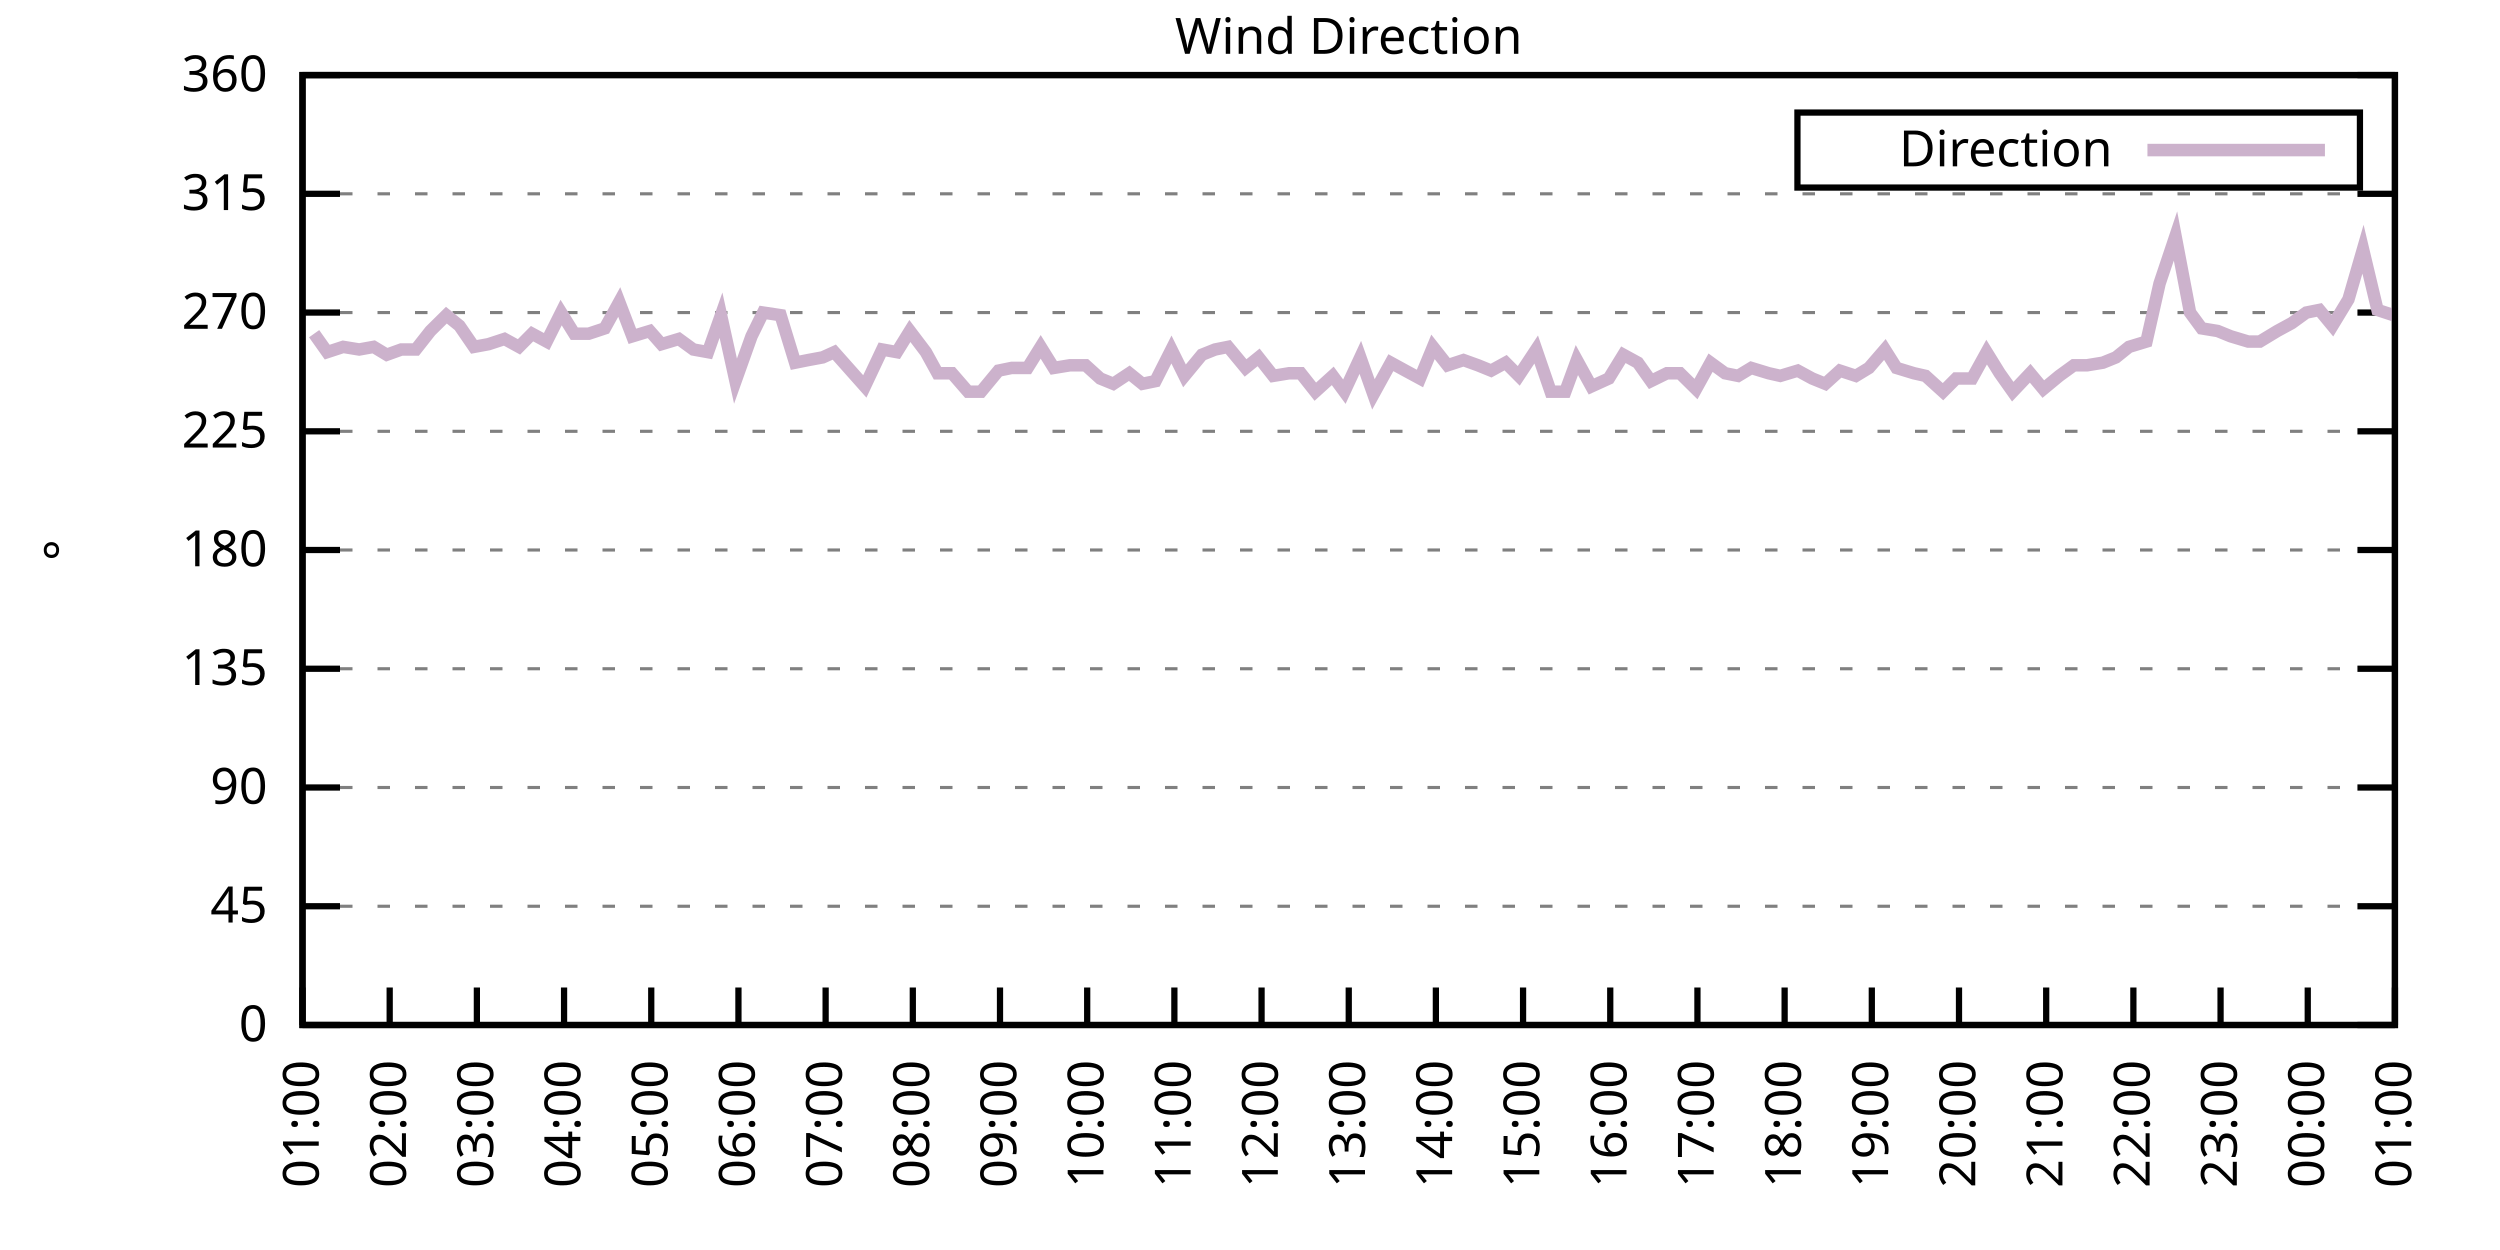
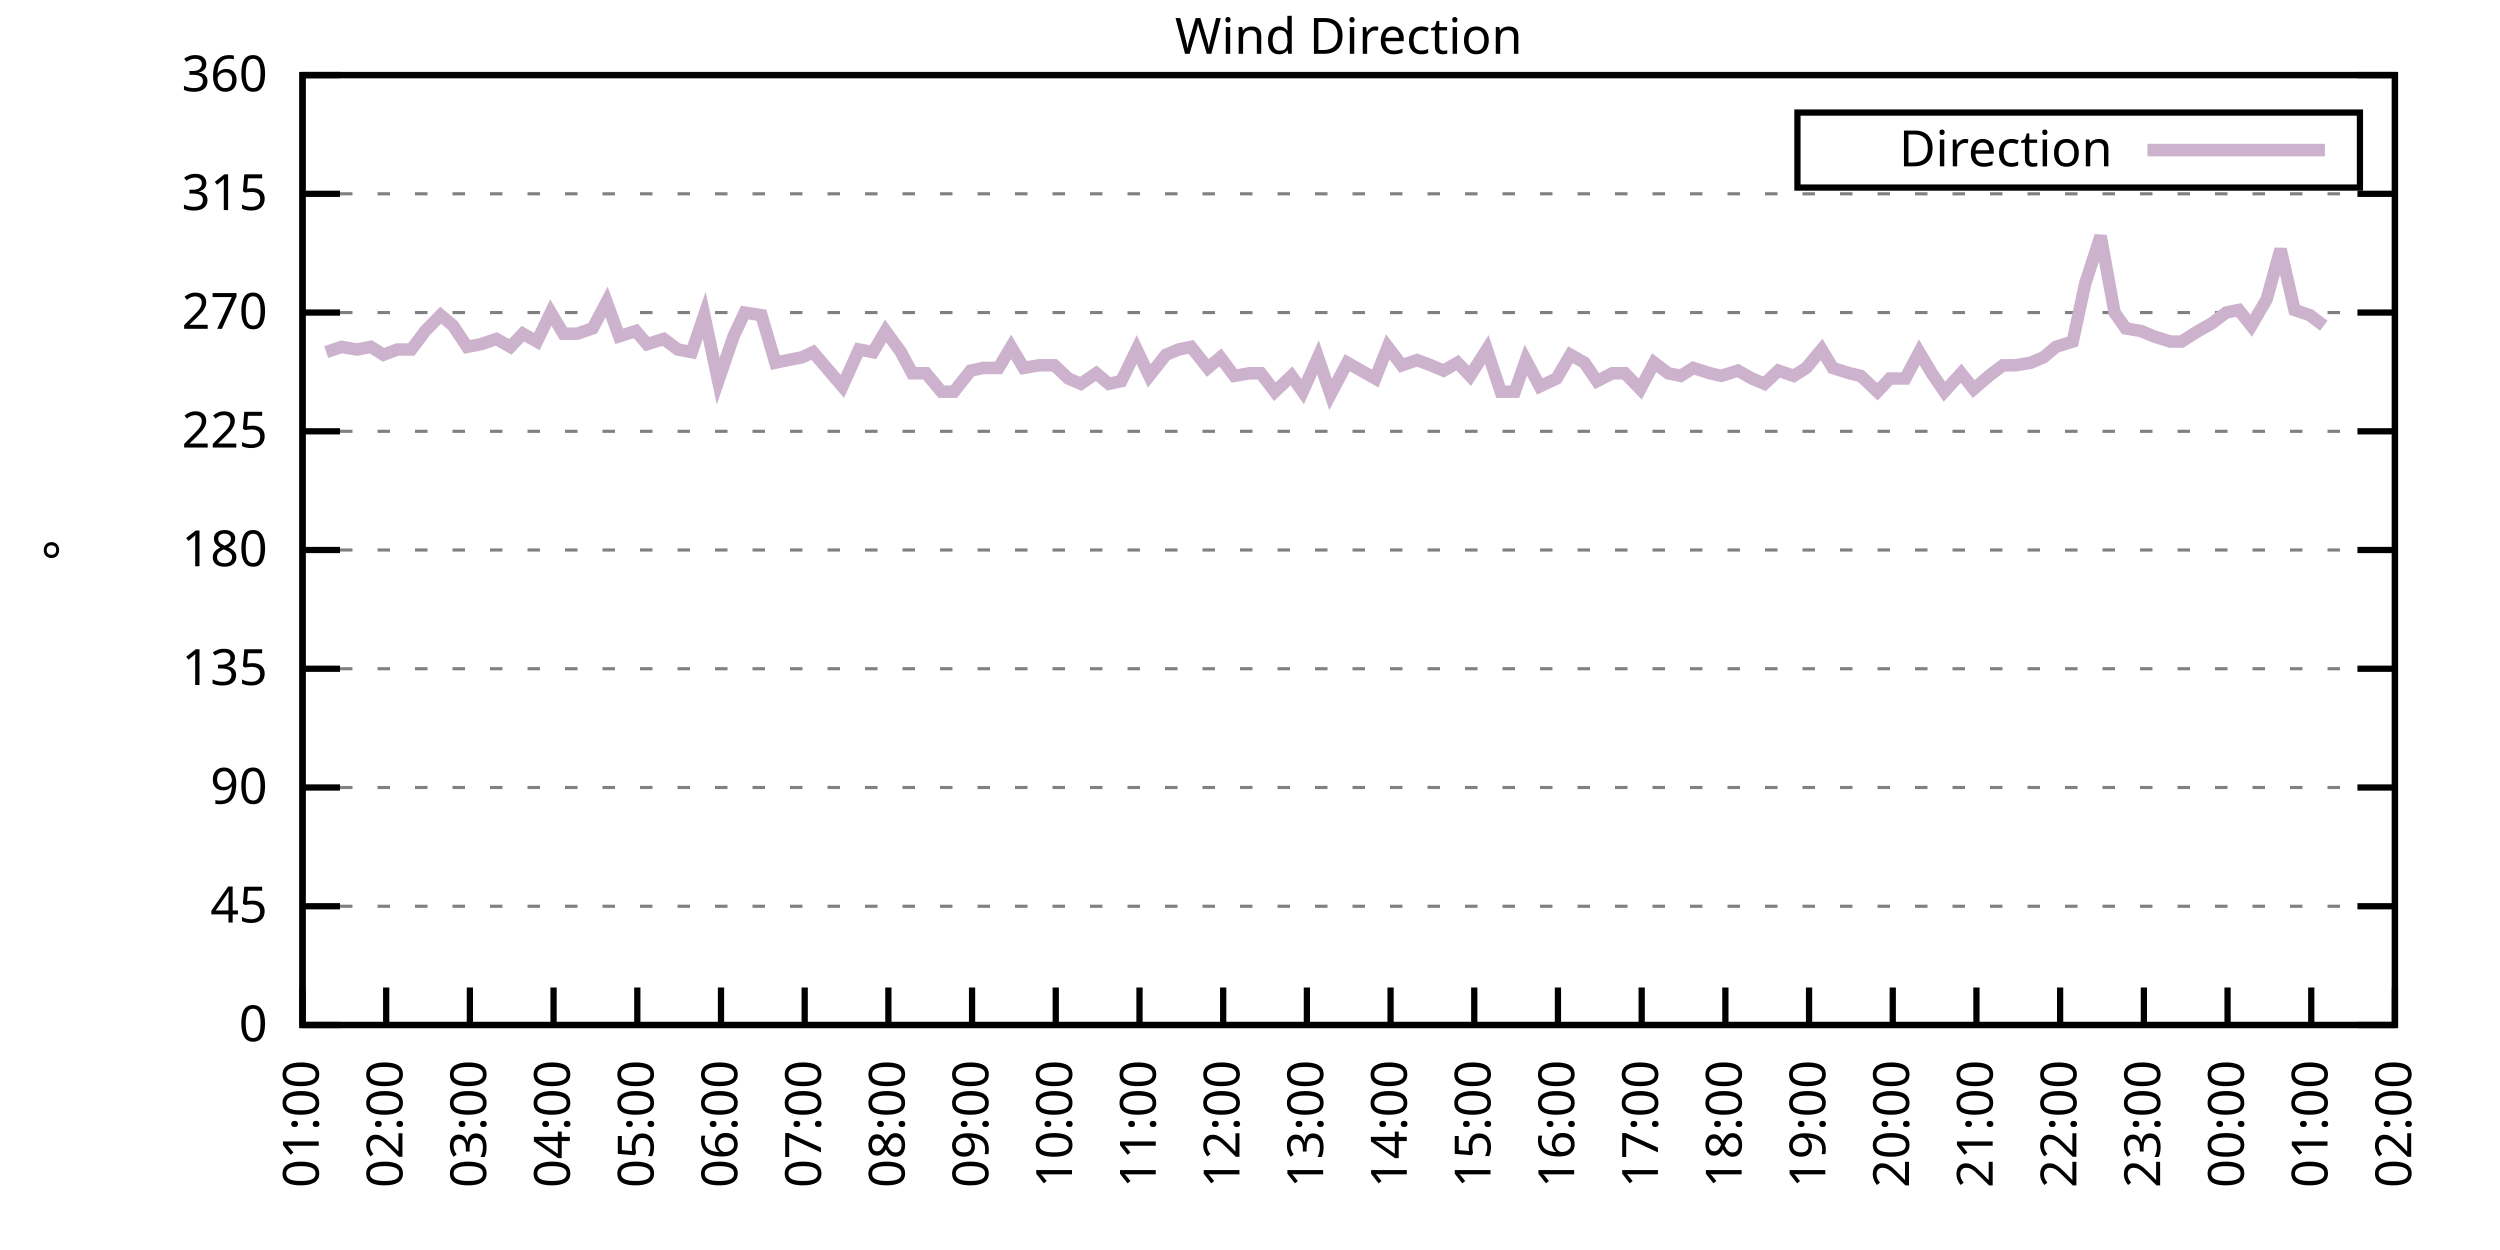
<svg xmlns="http://www.w3.org/2000/svg" xmlns:xlink="http://www.w3.org/1999/xlink" width="400" height="200" viewBox="0 0 400 200">
  <g id="gnuplot_canvas">
    <rect x="0" y="0" width="400" height="200" fill="none" />
    <defs>
      <circle id="gpDot" r="0.5" stroke-width="0.5" stroke="currentColor" />
      <path id="gpPt0" stroke-width="0.333" stroke="currentColor" d="M-1,0 h2 M0,-1 v2" />
      <path id="gpPt1" stroke-width="0.333" stroke="currentColor" d="M-1,-1 L1,1 M1,-1 L-1,1" />
      <path id="gpPt2" stroke-width="0.333" stroke="currentColor" d="M-1,0 L1,0 M0,-1 L0,1 M-1,-1 L1,1 M-1,1 L1,-1" />
      <rect id="gpPt3" stroke-width="0.333" stroke="currentColor" x="-1" y="-1" width="2" height="2" />
      <rect id="gpPt4" stroke-width="0.333" stroke="currentColor" fill="currentColor" x="-1" y="-1" width="2" height="2" />
      <circle id="gpPt5" stroke-width="0.333" stroke="currentColor" cx="0" cy="0" r="1" />
      <use xlink:href="#gpPt5" id="gpPt6" fill="currentColor" stroke="none" />
      <path id="gpPt7" stroke-width="0.333" stroke="currentColor" d="M0,-1.33 L-1.33,0.67 L1.33,0.67 z" />
      <use xlink:href="#gpPt7" id="gpPt8" fill="currentColor" stroke="none" />
      <use xlink:href="#gpPt7" id="gpPt9" stroke="currentColor" transform="rotate(180)" />
      <use xlink:href="#gpPt9" id="gpPt10" fill="currentColor" stroke="none" />
      <use xlink:href="#gpPt3" id="gpPt11" stroke="currentColor" transform="rotate(45)" />
      <use xlink:href="#gpPt11" id="gpPt12" fill="currentColor" stroke="none" />
      <path id="gpPt13" stroke-width="0.333" stroke="currentColor" d="M0,1.330 L1.265,0.411 L0.782,-1.067 L-0.782,-1.076 L-1.265,0.411 z" />
      <use xlink:href="#gpPt13" id="gpPt14" fill="currentColor" stroke="none" />
      <filter id="textbox" filterUnits="objectBoundingBox" x="0" y="0" height="1" width="1">
        <feFlood flood-color="white" flood-opacity="1" result="bgnd" />
        <feComposite in="SourceGraphic" in2="bgnd" operator="atop" />
      </filter>
      <filter id="greybox" filterUnits="objectBoundingBox" x="0" y="0" height="1" width="1">
        <feFlood flood-color="lightgrey" flood-opacity="1" result="grey" />
        <feComposite in="SourceGraphic" in2="grey" operator="atop" />
      </filter>
    </defs>
    <g fill="none" color="white" stroke="currentColor" stroke-width="1.00" stroke-linecap="butt" stroke-linejoin="miter">
</g>
    <g fill="none" color="black" stroke="currentColor" stroke-width="1.00" stroke-linecap="butt" stroke-linejoin="miter">
      <g stroke="none" shape-rendering="crispEdges">
        <polygon fill="rgb(255, 255, 255)" points="48.40,164.00 383.18,164.00 383.18,12.02 48.40,12.02 " />
      </g>
    </g>
    <g fill="none" color="black" stroke="currentColor" stroke-width="1.00" stroke-linecap="butt" stroke-linejoin="miter">
</g>
    <g fill="none" color="black" stroke="black" stroke-width="0.50" stroke-linecap="butt" stroke-linejoin="miter">
</g>
    <g fill="none" color="gray" stroke="currentColor" stroke-width="0.50" stroke-linecap="butt" stroke-linejoin="miter">
      <path stroke="gray" stroke-dasharray="2,4" class="gridline" d="M48.40,164.00 L383.19,164.00  " />
    </g>
    <g fill="none" color="gray" stroke="gray" stroke-width="1.00" stroke-linecap="butt" stroke-linejoin="miter">
</g>
    <g fill="none" color="black" stroke="currentColor" stroke-width="1.00" stroke-linecap="butt" stroke-linejoin="miter">
      <path stroke="black" d="M48.40,164.00 L54.40,164.00 M383.19,164.00 L377.19,164.00  " />
      <g transform="translate(42.80,166.60)" stroke="none" fill="black" font-family="Sans" font-size="8.00" text-anchor="end">
        <text>
          <tspan font-family="Sans"> 0</tspan>
        </text>
      </g>
    </g>
    <g fill="none" color="black" stroke="currentColor" stroke-width="1.00" stroke-linecap="butt" stroke-linejoin="miter">
</g>
    <g fill="none" color="black" stroke="black" stroke-width="0.50" stroke-linecap="butt" stroke-linejoin="miter">
</g>
    <g fill="none" color="gray" stroke="currentColor" stroke-width="0.50" stroke-linecap="butt" stroke-linejoin="miter">
      <path stroke="gray" stroke-dasharray="2,4" class="gridline" d="M48.40,145.00 L383.19,145.00  " />
    </g>
    <g fill="none" color="gray" stroke="gray" stroke-width="1.00" stroke-linecap="butt" stroke-linejoin="miter">
</g>
    <g fill="none" color="black" stroke="currentColor" stroke-width="1.00" stroke-linecap="butt" stroke-linejoin="miter">
      <path stroke="black" d="M48.40,145.00 L54.40,145.00 M383.19,145.00 L377.19,145.00  " />
      <g transform="translate(42.80,147.60)" stroke="none" fill="black" font-family="Sans" font-size="8.00" text-anchor="end">
        <text>
          <tspan font-family="Sans"> 45</tspan>
        </text>
      </g>
    </g>
    <g fill="none" color="black" stroke="currentColor" stroke-width="1.00" stroke-linecap="butt" stroke-linejoin="miter">
</g>
    <g fill="none" color="black" stroke="black" stroke-width="0.50" stroke-linecap="butt" stroke-linejoin="miter">
</g>
    <g fill="none" color="gray" stroke="currentColor" stroke-width="0.50" stroke-linecap="butt" stroke-linejoin="miter">
      <path stroke="gray" stroke-dasharray="2,4" class="gridline" d="M48.40,126.00 L383.19,126.00  " />
    </g>
    <g fill="none" color="gray" stroke="gray" stroke-width="1.00" stroke-linecap="butt" stroke-linejoin="miter">
</g>
    <g fill="none" color="black" stroke="currentColor" stroke-width="1.00" stroke-linecap="butt" stroke-linejoin="miter">
      <path stroke="black" d="M48.40,126.00 L54.40,126.00 M383.19,126.00 L377.19,126.00  " />
      <g transform="translate(42.80,128.60)" stroke="none" fill="black" font-family="Sans" font-size="8.00" text-anchor="end">
        <text>
          <tspan font-family="Sans"> 90</tspan>
        </text>
      </g>
    </g>
    <g fill="none" color="black" stroke="currentColor" stroke-width="1.00" stroke-linecap="butt" stroke-linejoin="miter">
</g>
    <g fill="none" color="black" stroke="black" stroke-width="0.50" stroke-linecap="butt" stroke-linejoin="miter">
</g>
    <g fill="none" color="gray" stroke="currentColor" stroke-width="0.50" stroke-linecap="butt" stroke-linejoin="miter">
      <path stroke="gray" stroke-dasharray="2,4" class="gridline" d="M48.40,107.00 L383.19,107.00  " />
    </g>
    <g fill="none" color="gray" stroke="gray" stroke-width="1.00" stroke-linecap="butt" stroke-linejoin="miter">
</g>
    <g fill="none" color="black" stroke="currentColor" stroke-width="1.00" stroke-linecap="butt" stroke-linejoin="miter">
      <path stroke="black" d="M48.40,107.00 L54.40,107.00 M383.19,107.00 L377.19,107.00  " />
      <g transform="translate(42.80,109.60)" stroke="none" fill="black" font-family="Sans" font-size="8.00" text-anchor="end">
        <text>
          <tspan font-family="Sans"> 135</tspan>
        </text>
      </g>
    </g>
    <g fill="none" color="black" stroke="currentColor" stroke-width="1.00" stroke-linecap="butt" stroke-linejoin="miter">
</g>
    <g fill="none" color="black" stroke="black" stroke-width="0.50" stroke-linecap="butt" stroke-linejoin="miter">
</g>
    <g fill="none" color="gray" stroke="currentColor" stroke-width="0.50" stroke-linecap="butt" stroke-linejoin="miter">
      <path stroke="gray" stroke-dasharray="2,4" class="gridline" d="M48.40,88.00 L383.19,88.00  " />
    </g>
    <g fill="none" color="gray" stroke="gray" stroke-width="1.00" stroke-linecap="butt" stroke-linejoin="miter">
</g>
    <g fill="none" color="black" stroke="currentColor" stroke-width="1.00" stroke-linecap="butt" stroke-linejoin="miter">
      <path stroke="black" d="M48.40,88.00 L54.40,88.00 M383.19,88.00 L377.19,88.00  " />
      <g transform="translate(42.80,90.60)" stroke="none" fill="black" font-family="Sans" font-size="8.00" text-anchor="end">
        <text>
          <tspan font-family="Sans"> 180</tspan>
        </text>
      </g>
    </g>
    <g fill="none" color="black" stroke="currentColor" stroke-width="1.00" stroke-linecap="butt" stroke-linejoin="miter">
</g>
    <g fill="none" color="black" stroke="black" stroke-width="0.50" stroke-linecap="butt" stroke-linejoin="miter">
</g>
    <g fill="none" color="gray" stroke="currentColor" stroke-width="0.50" stroke-linecap="butt" stroke-linejoin="miter">
      <path stroke="gray" stroke-dasharray="2,4" class="gridline" d="M48.40,69.01 L383.19,69.01  " />
    </g>
    <g fill="none" color="gray" stroke="gray" stroke-width="1.00" stroke-linecap="butt" stroke-linejoin="miter">
</g>
    <g fill="none" color="black" stroke="currentColor" stroke-width="1.00" stroke-linecap="butt" stroke-linejoin="miter">
      <path stroke="black" d="M48.40,69.01 L54.40,69.01 M383.19,69.01 L377.19,69.01  " />
      <g transform="translate(42.80,71.61)" stroke="none" fill="black" font-family="Sans" font-size="8.00" text-anchor="end">
        <text>
          <tspan font-family="Sans"> 225</tspan>
        </text>
      </g>
    </g>
    <g fill="none" color="black" stroke="currentColor" stroke-width="1.00" stroke-linecap="butt" stroke-linejoin="miter">
</g>
    <g fill="none" color="black" stroke="black" stroke-width="0.50" stroke-linecap="butt" stroke-linejoin="miter">
</g>
    <g fill="none" color="gray" stroke="currentColor" stroke-width="0.50" stroke-linecap="butt" stroke-linejoin="miter">
      <path stroke="gray" stroke-dasharray="2,4" class="gridline" d="M48.40,50.01 L383.19,50.01  " />
    </g>
    <g fill="none" color="gray" stroke="gray" stroke-width="1.00" stroke-linecap="butt" stroke-linejoin="miter">
</g>
    <g fill="none" color="black" stroke="currentColor" stroke-width="1.00" stroke-linecap="butt" stroke-linejoin="miter">
      <path stroke="black" d="M48.40,50.01 L54.40,50.01 M383.19,50.01 L377.19,50.01  " />
      <g transform="translate(42.80,52.61)" stroke="none" fill="black" font-family="Sans" font-size="8.00" text-anchor="end">
        <text>
          <tspan font-family="Sans"> 270</tspan>
        </text>
      </g>
    </g>
    <g fill="none" color="black" stroke="currentColor" stroke-width="1.00" stroke-linecap="butt" stroke-linejoin="miter">
</g>
    <g fill="none" color="black" stroke="black" stroke-width="0.50" stroke-linecap="butt" stroke-linejoin="miter">
</g>
    <g fill="none" color="gray" stroke="currentColor" stroke-width="0.50" stroke-linecap="butt" stroke-linejoin="miter">
      <path stroke="gray" stroke-dasharray="2,4" class="gridline" d="M48.40,31.01 L383.19,31.01  " />
    </g>
    <g fill="none" color="gray" stroke="gray" stroke-width="1.00" stroke-linecap="butt" stroke-linejoin="miter">
</g>
    <g fill="none" color="black" stroke="currentColor" stroke-width="1.00" stroke-linecap="butt" stroke-linejoin="miter">
      <path stroke="black" d="M48.40,31.01 L54.40,31.01 M383.19,31.01 L377.19,31.01  " />
      <g transform="translate(42.80,33.61)" stroke="none" fill="black" font-family="Sans" font-size="8.00" text-anchor="end">
        <text>
          <tspan font-family="Sans"> 315</tspan>
        </text>
      </g>
    </g>
    <g fill="none" color="black" stroke="currentColor" stroke-width="1.00" stroke-linecap="butt" stroke-linejoin="miter">
</g>
    <g fill="none" color="black" stroke="black" stroke-width="0.50" stroke-linecap="butt" stroke-linejoin="miter">
</g>
    <g fill="none" color="gray" stroke="currentColor" stroke-width="0.50" stroke-linecap="butt" stroke-linejoin="miter">
      <path stroke="gray" stroke-dasharray="2,4" class="gridline" d="M48.40,12.01 L383.19,12.01  " />
    </g>
    <g fill="none" color="gray" stroke="gray" stroke-width="1.00" stroke-linecap="butt" stroke-linejoin="miter">
</g>
    <g fill="none" color="black" stroke="currentColor" stroke-width="1.00" stroke-linecap="butt" stroke-linejoin="miter">
      <path stroke="black" d="M48.40,12.01 L54.40,12.01 M383.19,12.01 L377.19,12.01  " />
      <g transform="translate(42.80,14.61)" stroke="none" fill="black" font-family="Sans" font-size="8.00" text-anchor="end">
        <text>
          <tspan font-family="Sans"> 360</tspan>
        </text>
      </g>
    </g>
    <g fill="none" color="black" stroke="currentColor" stroke-width="1.00" stroke-linecap="butt" stroke-linejoin="miter">
      <path stroke="black" d="M48.40,164.00 L48.40,158.00  " />
      <g transform="translate(51.00,169.60) rotate(270.00)" stroke="none" fill="black" font-family="Sans" font-size="8.00" text-anchor="end">
        <text>
          <tspan font-family="Sans">01:00</tspan>
        </text>
      </g>
    </g>
    <g fill="none" color="black" stroke="currentColor" stroke-width="1.00" stroke-linecap="butt" stroke-linejoin="miter">
-       <path stroke="black" d="M62.35,164.00 L62.35,158.00  " />
-       <g transform="translate(64.95,169.60) rotate(270.00)" stroke="none" fill="black" font-family="Sans" font-size="8.00" text-anchor="end">
+       <path stroke="black" d="M61.79,164.00 L61.79,158.00  " />
+       <g transform="translate(64.39,169.60) rotate(270.00)" stroke="none" fill="black" font-family="Sans" font-size="8.00" text-anchor="end">
        <text>
          <tspan font-family="Sans">02:00</tspan>
        </text>
      </g>
    </g>
    <g fill="none" color="black" stroke="currentColor" stroke-width="1.00" stroke-linecap="butt" stroke-linejoin="miter">
-       <path stroke="black" d="M76.30,164.00 L76.30,158.00  " />
-       <g transform="translate(78.90,169.60) rotate(270.00)" stroke="none" fill="black" font-family="Sans" font-size="8.00" text-anchor="end">
+       <path stroke="black" d="M75.18,164.00 L75.18,158.00  " />
+       <g transform="translate(77.78,169.60) rotate(270.00)" stroke="none" fill="black" font-family="Sans" font-size="8.00" text-anchor="end">
        <text>
          <tspan font-family="Sans">03:00</tspan>
        </text>
      </g>
    </g>
    <g fill="none" color="black" stroke="currentColor" stroke-width="1.00" stroke-linecap="butt" stroke-linejoin="miter">
-       <path stroke="black" d="M90.25,164.00 L90.25,158.00  " />
-       <g transform="translate(92.85,169.60) rotate(270.00)" stroke="none" fill="black" font-family="Sans" font-size="8.00" text-anchor="end">
+       <path stroke="black" d="M88.57,164.00 L88.57,158.00  " />
+       <g transform="translate(91.17,169.60) rotate(270.00)" stroke="none" fill="black" font-family="Sans" font-size="8.00" text-anchor="end">
        <text>
          <tspan font-family="Sans">04:00</tspan>
        </text>
      </g>
    </g>
    <g fill="none" color="black" stroke="currentColor" stroke-width="1.00" stroke-linecap="butt" stroke-linejoin="miter">
-       <path stroke="black" d="M104.20,164.00 L104.20,158.00  " />
-       <g transform="translate(106.80,169.60) rotate(270.00)" stroke="none" fill="black" font-family="Sans" font-size="8.00" text-anchor="end">
+       <path stroke="black" d="M101.97,164.00 L101.97,158.00  " />
+       <g transform="translate(104.57,169.60) rotate(270.00)" stroke="none" fill="black" font-family="Sans" font-size="8.00" text-anchor="end">
        <text>
          <tspan font-family="Sans">05:00</tspan>
        </text>
      </g>
    </g>
    <g fill="none" color="black" stroke="currentColor" stroke-width="1.00" stroke-linecap="butt" stroke-linejoin="miter">
-       <path stroke="black" d="M118.15,164.00 L118.15,158.00  " />
-       <g transform="translate(120.75,169.60) rotate(270.00)" stroke="none" fill="black" font-family="Sans" font-size="8.00" text-anchor="end">
+       <path stroke="black" d="M115.36,164.00 L115.36,158.00  " />
+       <g transform="translate(117.96,169.60) rotate(270.00)" stroke="none" fill="black" font-family="Sans" font-size="8.00" text-anchor="end">
        <text>
          <tspan font-family="Sans">06:00</tspan>
        </text>
      </g>
    </g>
    <g fill="none" color="black" stroke="currentColor" stroke-width="1.00" stroke-linecap="butt" stroke-linejoin="miter">
-       <path stroke="black" d="M132.10,164.00 L132.10,158.00  " />
-       <g transform="translate(134.70,169.60) rotate(270.00)" stroke="none" fill="black" font-family="Sans" font-size="8.00" text-anchor="end">
+       <path stroke="black" d="M128.75,164.00 L128.75,158.00  " />
+       <g transform="translate(131.35,169.60) rotate(270.00)" stroke="none" fill="black" font-family="Sans" font-size="8.00" text-anchor="end">
        <text>
          <tspan font-family="Sans">07:00</tspan>
        </text>
      </g>
    </g>
    <g fill="none" color="black" stroke="currentColor" stroke-width="1.00" stroke-linecap="butt" stroke-linejoin="miter">
-       <path stroke="black" d="M146.05,164.00 L146.05,158.00  " />
-       <g transform="translate(148.65,169.60) rotate(270.00)" stroke="none" fill="black" font-family="Sans" font-size="8.00" text-anchor="end">
+       <path stroke="black" d="M142.14,164.00 L142.14,158.00  " />
+       <g transform="translate(144.74,169.60) rotate(270.00)" stroke="none" fill="black" font-family="Sans" font-size="8.00" text-anchor="end">
        <text>
          <tspan font-family="Sans">08:00</tspan>
        </text>
      </g>
    </g>
    <g fill="none" color="black" stroke="currentColor" stroke-width="1.00" stroke-linecap="butt" stroke-linejoin="miter">
-       <path stroke="black" d="M160.00,164.00 L160.00,158.00  " />
-       <g transform="translate(162.60,169.60) rotate(270.00)" stroke="none" fill="black" font-family="Sans" font-size="8.00" text-anchor="end">
+       <path stroke="black" d="M155.53,164.00 L155.53,158.00  " />
+       <g transform="translate(158.13,169.60) rotate(270.00)" stroke="none" fill="black" font-family="Sans" font-size="8.00" text-anchor="end">
        <text>
          <tspan font-family="Sans">09:00</tspan>
        </text>
      </g>
    </g>
    <g fill="none" color="black" stroke="currentColor" stroke-width="1.00" stroke-linecap="butt" stroke-linejoin="miter">
-       <path stroke="black" d="M173.95,164.00 L173.95,158.00  " />
-       <g transform="translate(176.55,169.60) rotate(270.00)" stroke="none" fill="black" font-family="Sans" font-size="8.00" text-anchor="end">
+       <path stroke="black" d="M168.92,164.00 L168.92,158.00  " />
+       <g transform="translate(171.52,169.60) rotate(270.00)" stroke="none" fill="black" font-family="Sans" font-size="8.00" text-anchor="end">
        <text>
          <tspan font-family="Sans">10:00</tspan>
        </text>
      </g>
    </g>
    <g fill="none" color="black" stroke="currentColor" stroke-width="1.00" stroke-linecap="butt" stroke-linejoin="miter">
-       <path stroke="black" d="M187.90,164.00 L187.90,158.00  " />
-       <g transform="translate(190.50,169.60) rotate(270.00)" stroke="none" fill="black" font-family="Sans" font-size="8.00" text-anchor="end">
+       <path stroke="black" d="M182.32,164.00 L182.32,158.00  " />
+       <g transform="translate(184.92,169.60) rotate(270.00)" stroke="none" fill="black" font-family="Sans" font-size="8.00" text-anchor="end">
        <text>
          <tspan font-family="Sans">11:00</tspan>
        </text>
      </g>
    </g>
    <g fill="none" color="black" stroke="currentColor" stroke-width="1.00" stroke-linecap="butt" stroke-linejoin="miter">
-       <path stroke="black" d="M201.85,164.00 L201.85,158.00  " />
-       <g transform="translate(204.45,169.60) rotate(270.00)" stroke="none" fill="black" font-family="Sans" font-size="8.00" text-anchor="end">
+       <path stroke="black" d="M195.71,164.00 L195.71,158.00  " />
+       <g transform="translate(198.31,169.60) rotate(270.00)" stroke="none" fill="black" font-family="Sans" font-size="8.00" text-anchor="end">
        <text>
          <tspan font-family="Sans">12:00</tspan>
        </text>
      </g>
    </g>
    <g fill="none" color="black" stroke="currentColor" stroke-width="1.00" stroke-linecap="butt" stroke-linejoin="miter">
-       <path stroke="black" d="M215.80,164.00 L215.80,158.00  " />
-       <g transform="translate(218.40,169.60) rotate(270.00)" stroke="none" fill="black" font-family="Sans" font-size="8.00" text-anchor="end">
+       <path stroke="black" d="M209.10,164.00 L209.10,158.00  " />
+       <g transform="translate(211.70,169.60) rotate(270.00)" stroke="none" fill="black" font-family="Sans" font-size="8.00" text-anchor="end">
        <text>
          <tspan font-family="Sans">13:00</tspan>
        </text>
      </g>
    </g>
    <g fill="none" color="black" stroke="currentColor" stroke-width="1.00" stroke-linecap="butt" stroke-linejoin="miter">
-       <path stroke="black" d="M229.74,164.00 L229.74,158.00  " />
-       <g transform="translate(232.34,169.60) rotate(270.00)" stroke="none" fill="black" font-family="Sans" font-size="8.00" text-anchor="end">
+       <path stroke="black" d="M222.49,164.00 L222.49,158.00  " />
+       <g transform="translate(225.09,169.60) rotate(270.00)" stroke="none" fill="black" font-family="Sans" font-size="8.00" text-anchor="end">
        <text>
          <tspan font-family="Sans">14:00</tspan>
        </text>
      </g>
    </g>
    <g fill="none" color="black" stroke="currentColor" stroke-width="1.00" stroke-linecap="butt" stroke-linejoin="miter">
-       <path stroke="black" d="M243.69,164.00 L243.69,158.00  " />
-       <g transform="translate(246.29,169.60) rotate(270.00)" stroke="none" fill="black" font-family="Sans" font-size="8.00" text-anchor="end">
+       <path stroke="black" d="M235.88,164.00 L235.88,158.00  " />
+       <g transform="translate(238.48,169.60) rotate(270.00)" stroke="none" fill="black" font-family="Sans" font-size="8.00" text-anchor="end">
        <text>
          <tspan font-family="Sans">15:00</tspan>
        </text>
      </g>
    </g>
    <g fill="none" color="black" stroke="currentColor" stroke-width="1.00" stroke-linecap="butt" stroke-linejoin="miter">
-       <path stroke="black" d="M257.64,164.00 L257.64,158.00  " />
-       <g transform="translate(260.24,169.60) rotate(270.00)" stroke="none" fill="black" font-family="Sans" font-size="8.00" text-anchor="end">
+       <path stroke="black" d="M249.27,164.00 L249.27,158.00  " />
+       <g transform="translate(251.87,169.60) rotate(270.00)" stroke="none" fill="black" font-family="Sans" font-size="8.00" text-anchor="end">
        <text>
          <tspan font-family="Sans">16:00</tspan>
        </text>
      </g>
    </g>
    <g fill="none" color="black" stroke="currentColor" stroke-width="1.00" stroke-linecap="butt" stroke-linejoin="miter">
-       <path stroke="black" d="M271.59,164.00 L271.59,158.00  " />
-       <g transform="translate(274.19,169.60) rotate(270.00)" stroke="none" fill="black" font-family="Sans" font-size="8.00" text-anchor="end">
+       <path stroke="black" d="M262.67,164.00 L262.67,158.00  " />
+       <g transform="translate(265.27,169.60) rotate(270.00)" stroke="none" fill="black" font-family="Sans" font-size="8.00" text-anchor="end">
        <text>
          <tspan font-family="Sans">17:00</tspan>
        </text>
      </g>
    </g>
    <g fill="none" color="black" stroke="currentColor" stroke-width="1.00" stroke-linecap="butt" stroke-linejoin="miter">
-       <path stroke="black" d="M285.54,164.00 L285.54,158.00  " />
-       <g transform="translate(288.14,169.60) rotate(270.00)" stroke="none" fill="black" font-family="Sans" font-size="8.00" text-anchor="end">
+       <path stroke="black" d="M276.06,164.00 L276.06,158.00  " />
+       <g transform="translate(278.66,169.60) rotate(270.00)" stroke="none" fill="black" font-family="Sans" font-size="8.00" text-anchor="end">
        <text>
          <tspan font-family="Sans">18:00</tspan>
        </text>
      </g>
    </g>
    <g fill="none" color="black" stroke="currentColor" stroke-width="1.00" stroke-linecap="butt" stroke-linejoin="miter">
-       <path stroke="black" d="M299.49,164.00 L299.49,158.00  " />
-       <g transform="translate(302.09,169.60) rotate(270.00)" stroke="none" fill="black" font-family="Sans" font-size="8.00" text-anchor="end">
+       <path stroke="black" d="M289.45,164.00 L289.45,158.00  " />
+       <g transform="translate(292.05,169.60) rotate(270.00)" stroke="none" fill="black" font-family="Sans" font-size="8.00" text-anchor="end">
        <text>
          <tspan font-family="Sans">19:00</tspan>
        </text>
      </g>
    </g>
    <g fill="none" color="black" stroke="currentColor" stroke-width="1.00" stroke-linecap="butt" stroke-linejoin="miter">
-       <path stroke="black" d="M313.44,164.00 L313.44,158.00  " />
-       <g transform="translate(316.04,169.60) rotate(270.00)" stroke="none" fill="black" font-family="Sans" font-size="8.00" text-anchor="end">
+       <path stroke="black" d="M302.84,164.00 L302.84,158.00  " />
+       <g transform="translate(305.44,169.60) rotate(270.00)" stroke="none" fill="black" font-family="Sans" font-size="8.00" text-anchor="end">
        <text>
          <tspan font-family="Sans">20:00</tspan>
        </text>
      </g>
    </g>
    <g fill="none" color="black" stroke="currentColor" stroke-width="1.00" stroke-linecap="butt" stroke-linejoin="miter">
-       <path stroke="black" d="M327.39,164.00 L327.39,158.00  " />
-       <g transform="translate(329.99,169.60) rotate(270.00)" stroke="none" fill="black" font-family="Sans" font-size="8.00" text-anchor="end">
+       <path stroke="black" d="M316.23,164.00 L316.23,158.00  " />
+       <g transform="translate(318.83,169.60) rotate(270.00)" stroke="none" fill="black" font-family="Sans" font-size="8.00" text-anchor="end">
        <text>
          <tspan font-family="Sans">21:00</tspan>
        </text>
      </g>
    </g>
    <g fill="none" color="black" stroke="currentColor" stroke-width="1.00" stroke-linecap="butt" stroke-linejoin="miter">
-       <path stroke="black" d="M341.34,164.00 L341.34,158.00  " />
-       <g transform="translate(343.94,169.60) rotate(270.00)" stroke="none" fill="black" font-family="Sans" font-size="8.00" text-anchor="end">
+       <path stroke="black" d="M329.62,164.00 L329.62,158.00  " />
+       <g transform="translate(332.22,169.60) rotate(270.00)" stroke="none" fill="black" font-family="Sans" font-size="8.00" text-anchor="end">
        <text>
          <tspan font-family="Sans">22:00</tspan>
        </text>
      </g>
    </g>
    <g fill="none" color="black" stroke="currentColor" stroke-width="1.00" stroke-linecap="butt" stroke-linejoin="miter">
-       <path stroke="black" d="M355.29,164.00 L355.29,158.00  " />
-       <g transform="translate(357.89,169.60) rotate(270.00)" stroke="none" fill="black" font-family="Sans" font-size="8.00" text-anchor="end">
+       <path stroke="black" d="M343.02,164.00 L343.02,158.00  " />
+       <g transform="translate(345.62,169.60) rotate(270.00)" stroke="none" fill="black" font-family="Sans" font-size="8.00" text-anchor="end">
        <text>
          <tspan font-family="Sans">23:00</tspan>
        </text>
      </g>
    </g>
    <g fill="none" color="black" stroke="currentColor" stroke-width="1.00" stroke-linecap="butt" stroke-linejoin="miter">
-       <path stroke="black" d="M369.24,164.00 L369.24,158.00  " />
-       <g transform="translate(371.84,169.60) rotate(270.00)" stroke="none" fill="black" font-family="Sans" font-size="8.00" text-anchor="end">
+       <path stroke="black" d="M356.41,164.00 L356.41,158.00  " />
+       <g transform="translate(359.01,169.60) rotate(270.00)" stroke="none" fill="black" font-family="Sans" font-size="8.00" text-anchor="end">
        <text>
          <tspan font-family="Sans">00:00</tspan>
+         </text>
+       </g>
+     </g>
+     <g fill="none" color="black" stroke="currentColor" stroke-width="1.00" stroke-linecap="butt" stroke-linejoin="miter">
+       <path stroke="black" d="M369.80,164.00 L369.80,158.00  " />
+       <g transform="translate(372.40,169.60) rotate(270.00)" stroke="none" fill="black" font-family="Sans" font-size="8.00" text-anchor="end">
+         <text>
+           <tspan font-family="Sans">01:00</tspan>
        </text>
      </g>
    </g>
    <g fill="none" color="black" stroke="currentColor" stroke-width="1.00" stroke-linecap="butt" stroke-linejoin="miter">
      <path stroke="black" d="M383.19,164.00 L383.19,158.00  " />
      <g transform="translate(385.79,169.60) rotate(270.00)" stroke="none" fill="black" font-family="Sans" font-size="8.00" text-anchor="end">
        <text>
-           <tspan font-family="Sans">01:00</tspan>
+           <tspan font-family="Sans">02:00</tspan>
        </text>
      </g>
    </g>
    <g fill="none" color="black" stroke="currentColor" stroke-width="1.00" stroke-linecap="butt" stroke-linejoin="miter">
</g>
    <g fill="none" color="black" stroke="currentColor" stroke-width="1.00" stroke-linecap="butt" stroke-linejoin="miter">
      <path stroke="black" d="M48.40,12.01 L48.40,164.00 L383.19,164.00 L383.19,12.01 L48.40,12.01 Z  " />
    </g>
    <g fill="none" color="black" stroke="currentColor" stroke-width="1.00" stroke-linecap="butt" stroke-linejoin="miter">
</g>
    <g fill="none" color="black" stroke="currentColor" stroke-width="1.00" stroke-linecap="butt" stroke-linejoin="miter">
      <path stroke="black" d="M287.59,30.01 L287.59,18.01 L377.59,18.01 L377.59,30.01 L287.59,30.01 Z  " />
    </g>
    <g id="Wind_direction_plot_1">
      <g fill="none" color="white" stroke="black" stroke-width="2.00" stroke-linecap="butt" stroke-linejoin="miter">
</g>
      <g fill="none" color="black" stroke="currentColor" stroke-width="2.00" stroke-linecap="butt" stroke-linejoin="miter">
        <g transform="translate(337.99,26.61)" stroke="none" fill="black" font-family="Sans" font-size="8.00" text-anchor="end">
          <text>
            <tspan font-family="Sans">Direction</tspan>
          </text>
        </g>
      </g>
      <g fill="none" color="black" stroke="currentColor" stroke-width="2.00" stroke-linecap="butt" stroke-linejoin="miter">
-         <path stroke="rgb(204, 178, 204)" d="M343.59,24.01 L371.99,24.01 M50.26,53.39 L52.35,56.34 L54.91,55.50 L57.47,55.92 L59.79,55.50 L61.88,56.76   L64.21,55.92 L66.53,55.92 L68.86,52.96 L71.42,50.43 L73.51,52.12 L75.83,55.50 L78.16,55.07 L80.72,54.23   L83.04,55.50 L85.13,53.39 L87.46,54.65 L89.78,50.01 L91.88,53.39 L94.20,53.39 L96.76,52.54 L99.08,48.32   L101.18,53.81 L103.97,52.96 L105.83,55.07 L108.62,54.23 L110.94,55.92 L113.27,56.34 L115.36,50.43 L117.68,60.98   L120.24,53.81 L122.10,50.01 L124.89,50.43 L127.22,58.03 L129.31,57.61 L131.63,57.18 L133.49,56.34 L138.37,61.83   L141.16,55.92 L143.49,56.34 L145.58,52.96 L148.14,56.34 L150.00,59.72 L152.32,59.72 L154.88,62.67 L156.97,62.67   L159.76,59.30 L161.86,58.87 L164.41,58.87 L166.51,55.50 L168.60,58.87 L171.16,58.45 L173.71,58.45 L176.04,60.56   L178.13,61.41 L180.69,59.72 L182.78,61.41 L184.87,60.98 L187.43,55.92 L189.52,60.14 L192.31,56.76 L194.41,55.92   L196.50,55.50 L199.29,58.87 L201.38,57.18 L203.71,60.14 L206.26,59.72 L208.12,59.72 L210.45,62.67 L213.24,60.14   L215.10,62.67 L217.65,57.18 L219.75,63.10 L222.54,58.03 L224.86,59.30 L227.19,60.56 L229.28,55.50 L231.60,58.45   L234.16,57.61 L236.49,58.45 L238.58,59.30 L240.90,58.03 L243.00,60.14 L245.79,55.92 L248.11,62.67 L250.44,62.67   L252.30,57.61 L254.62,61.83 L257.41,60.56 L259.74,56.76 L262.06,58.03 L264.15,60.98 L266.71,59.72 L268.80,59.72   L271.36,62.25 L273.69,58.03 L276.01,59.72 L278.10,60.14 L280.20,58.87 L282.99,59.72 L284.85,60.14 L287.64,59.30   L289.96,60.56 L292.05,61.41 L294.38,59.30 L296.94,60.14 L299.03,58.87 L301.58,55.92 L303.44,58.87 L306.23,59.72   L308.09,60.14 L310.88,62.67 L312.98,60.56 L315.53,60.56 L317.86,56.34 L319.95,59.72 L322.04,62.67 L324.83,59.72   L326.93,62.25 L329.48,60.14 L331.81,58.45 L333.90,58.45 L336.46,58.03 L338.55,57.18 L340.64,55.50 L343.43,54.65   L345.53,45.36 L348.08,37.76 L350.41,50.01 L352.27,52.54 L354.83,52.96 L356.92,53.81 L359.71,54.65 L361.57,54.65   L364.36,52.96 L366.68,51.70 L369.01,50.01 L371.10,49.59 L373.19,52.12 L375.75,47.90 L378.08,39.87 L380.40,49.59   L382.96,50.43  " />
+         <path stroke="rgb(204, 178, 204)" d="M343.59,24.01 L371.99,24.01 M52.19,56.34 L54.65,55.50 L57.10,55.92 L59.34,55.50 L61.35,56.76 L63.58,55.92   L65.81,55.92 L68.04,52.96 L70.50,50.43 L72.50,52.12 L74.74,55.50 L76.97,55.07 L79.42,54.23 L81.66,55.50   L83.66,53.39 L85.90,54.65 L88.13,50.01 L90.14,53.39 L92.37,53.39 L94.82,52.54 L97.06,48.32 L99.06,53.81   L101.74,52.96 L103.53,55.07 L106.21,54.23 L108.44,55.92 L110.67,56.34 L112.68,50.43 L114.91,60.98 L117.37,53.81   L119.15,50.01 L121.83,50.43 L124.06,58.03 L126.07,57.61 L128.30,57.18 L130.09,56.34 L134.78,61.83 L137.45,55.92   L139.69,56.34 L141.69,52.96 L144.15,56.34 L145.94,59.72 L148.17,59.72 L150.62,62.67 L152.63,62.67 L155.31,59.30   L157.32,58.87 L159.77,58.87 L161.78,55.50 L163.79,58.87 L166.25,58.45 L168.70,58.45 L170.93,60.56 L172.94,61.41   L175.40,59.72 L177.41,61.41 L179.41,60.98 L181.87,55.92 L183.88,60.14 L186.56,56.76 L188.57,55.92 L190.57,55.50   L193.25,58.87 L195.26,57.18 L197.49,60.14 L199.95,59.72 L201.73,59.72 L203.97,62.67 L206.64,60.14 L208.43,62.67   L210.88,57.18 L212.89,63.10 L215.57,58.03 L217.80,59.30 L220.04,60.56 L222.04,55.50 L224.28,58.45 L226.73,57.61   L228.96,58.45 L230.97,59.30 L233.20,58.03 L235.21,60.14 L237.89,55.92 L240.12,62.67 L242.36,62.67 L244.14,57.61   L246.37,61.83 L249.05,60.56 L251.28,56.76 L253.51,58.03 L255.52,60.98 L257.98,59.72 L259.99,59.72 L262.44,62.25   L264.67,58.03 L266.91,59.72 L268.92,60.14 L270.92,58.87 L273.60,59.72 L275.39,60.14 L278.07,59.30 L280.30,60.56   L282.31,61.41 L284.54,59.30 L286.99,60.14 L289.00,58.87 L291.46,55.92 L293.24,58.87 L295.92,59.72 L297.71,60.14   L300.39,62.67 L302.39,60.56 L304.85,60.56 L307.08,56.34 L309.09,59.72 L311.10,62.67 L313.78,59.72 L315.79,62.25   L318.24,60.14 L320.47,58.45 L322.48,58.45 L324.94,58.03 L326.95,57.18 L328.95,55.50 L331.63,54.65 L333.64,45.36   L336.10,37.76 L338.33,50.01 L340.11,52.54 L342.57,52.96 L344.58,53.81 L347.26,54.65 L349.04,54.65 L351.72,52.96   L353.95,51.70 L356.18,50.01 L358.19,49.59 L360.20,52.12 L362.66,47.90 L364.89,39.87 L367.12,49.59 L369.58,50.43   L371.81,52.12  " />
      </g>
    </g>
    <g fill="none" color="black" stroke="currentColor" stroke-width="2.00" stroke-linecap="butt" stroke-linejoin="miter">
</g>
    <g fill="none" color="black" stroke="black" stroke-width="1.00" stroke-linecap="butt" stroke-linejoin="miter">
</g>
    <g fill="none" color="black" stroke="currentColor" stroke-width="1.00" stroke-linecap="butt" stroke-linejoin="miter">
      <path stroke="black" d="M48.40,12.01 L48.40,164.00 L383.19,164.00 L383.19,12.01 L48.40,12.01 Z  " />
      <g transform="translate(12.80,88.01) rotate(270.00)" stroke="none" fill="black" font-family="Sans" font-size="8.00" text-anchor="middle">
        <text>
          <tspan font-family="Sans">°</tspan>
        </text>
      </g>
    </g>
    <g fill="none" color="black" stroke="currentColor" stroke-width="1.00" stroke-linecap="butt" stroke-linejoin="miter">
</g>
    <g fill="none" color="black" stroke="currentColor" stroke-width="1.00" stroke-linecap="butt" stroke-linejoin="miter">
      <g transform="translate(215.79,8.61)" stroke="none" fill="black" font-family="Sans" font-size="8.00" text-anchor="middle">
        <text>
          <tspan font-family="Sans">Wind Direction</tspan>
        </text>
      </g>
    </g>
    <g fill="none" color="black" stroke="currentColor" stroke-width="1.00" stroke-linecap="butt" stroke-linejoin="miter">
</g>
  </g>
</svg>
